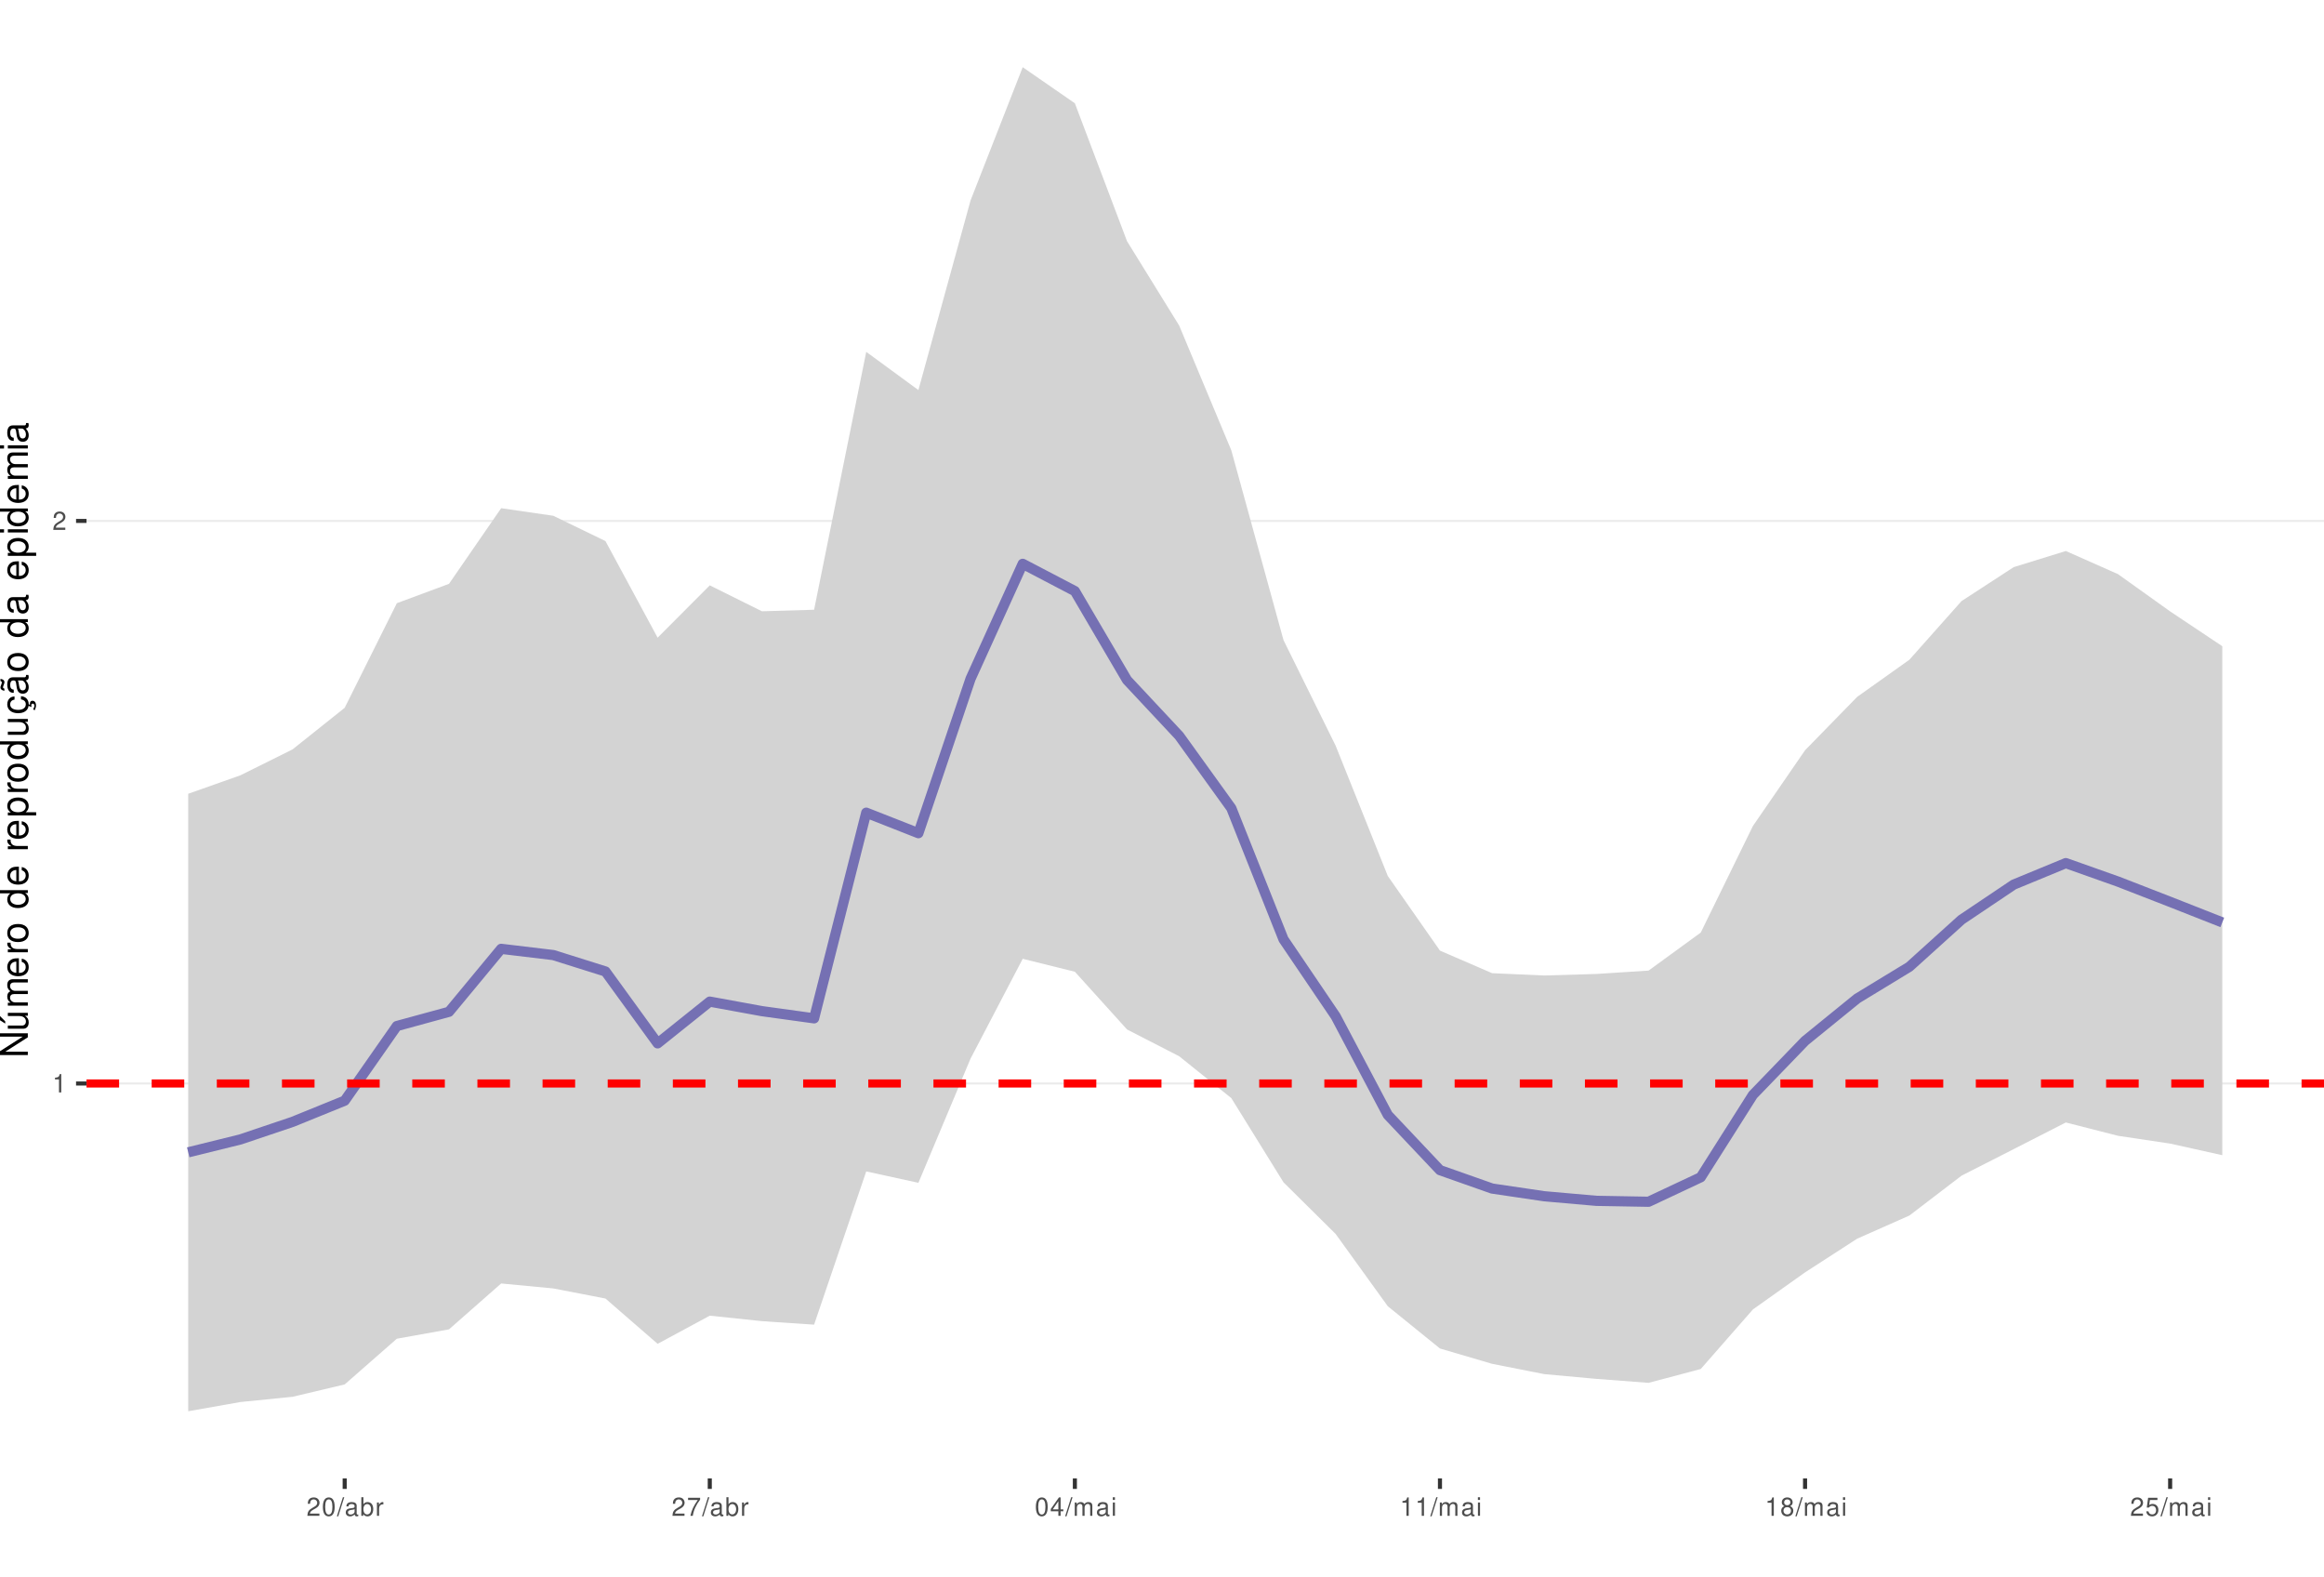
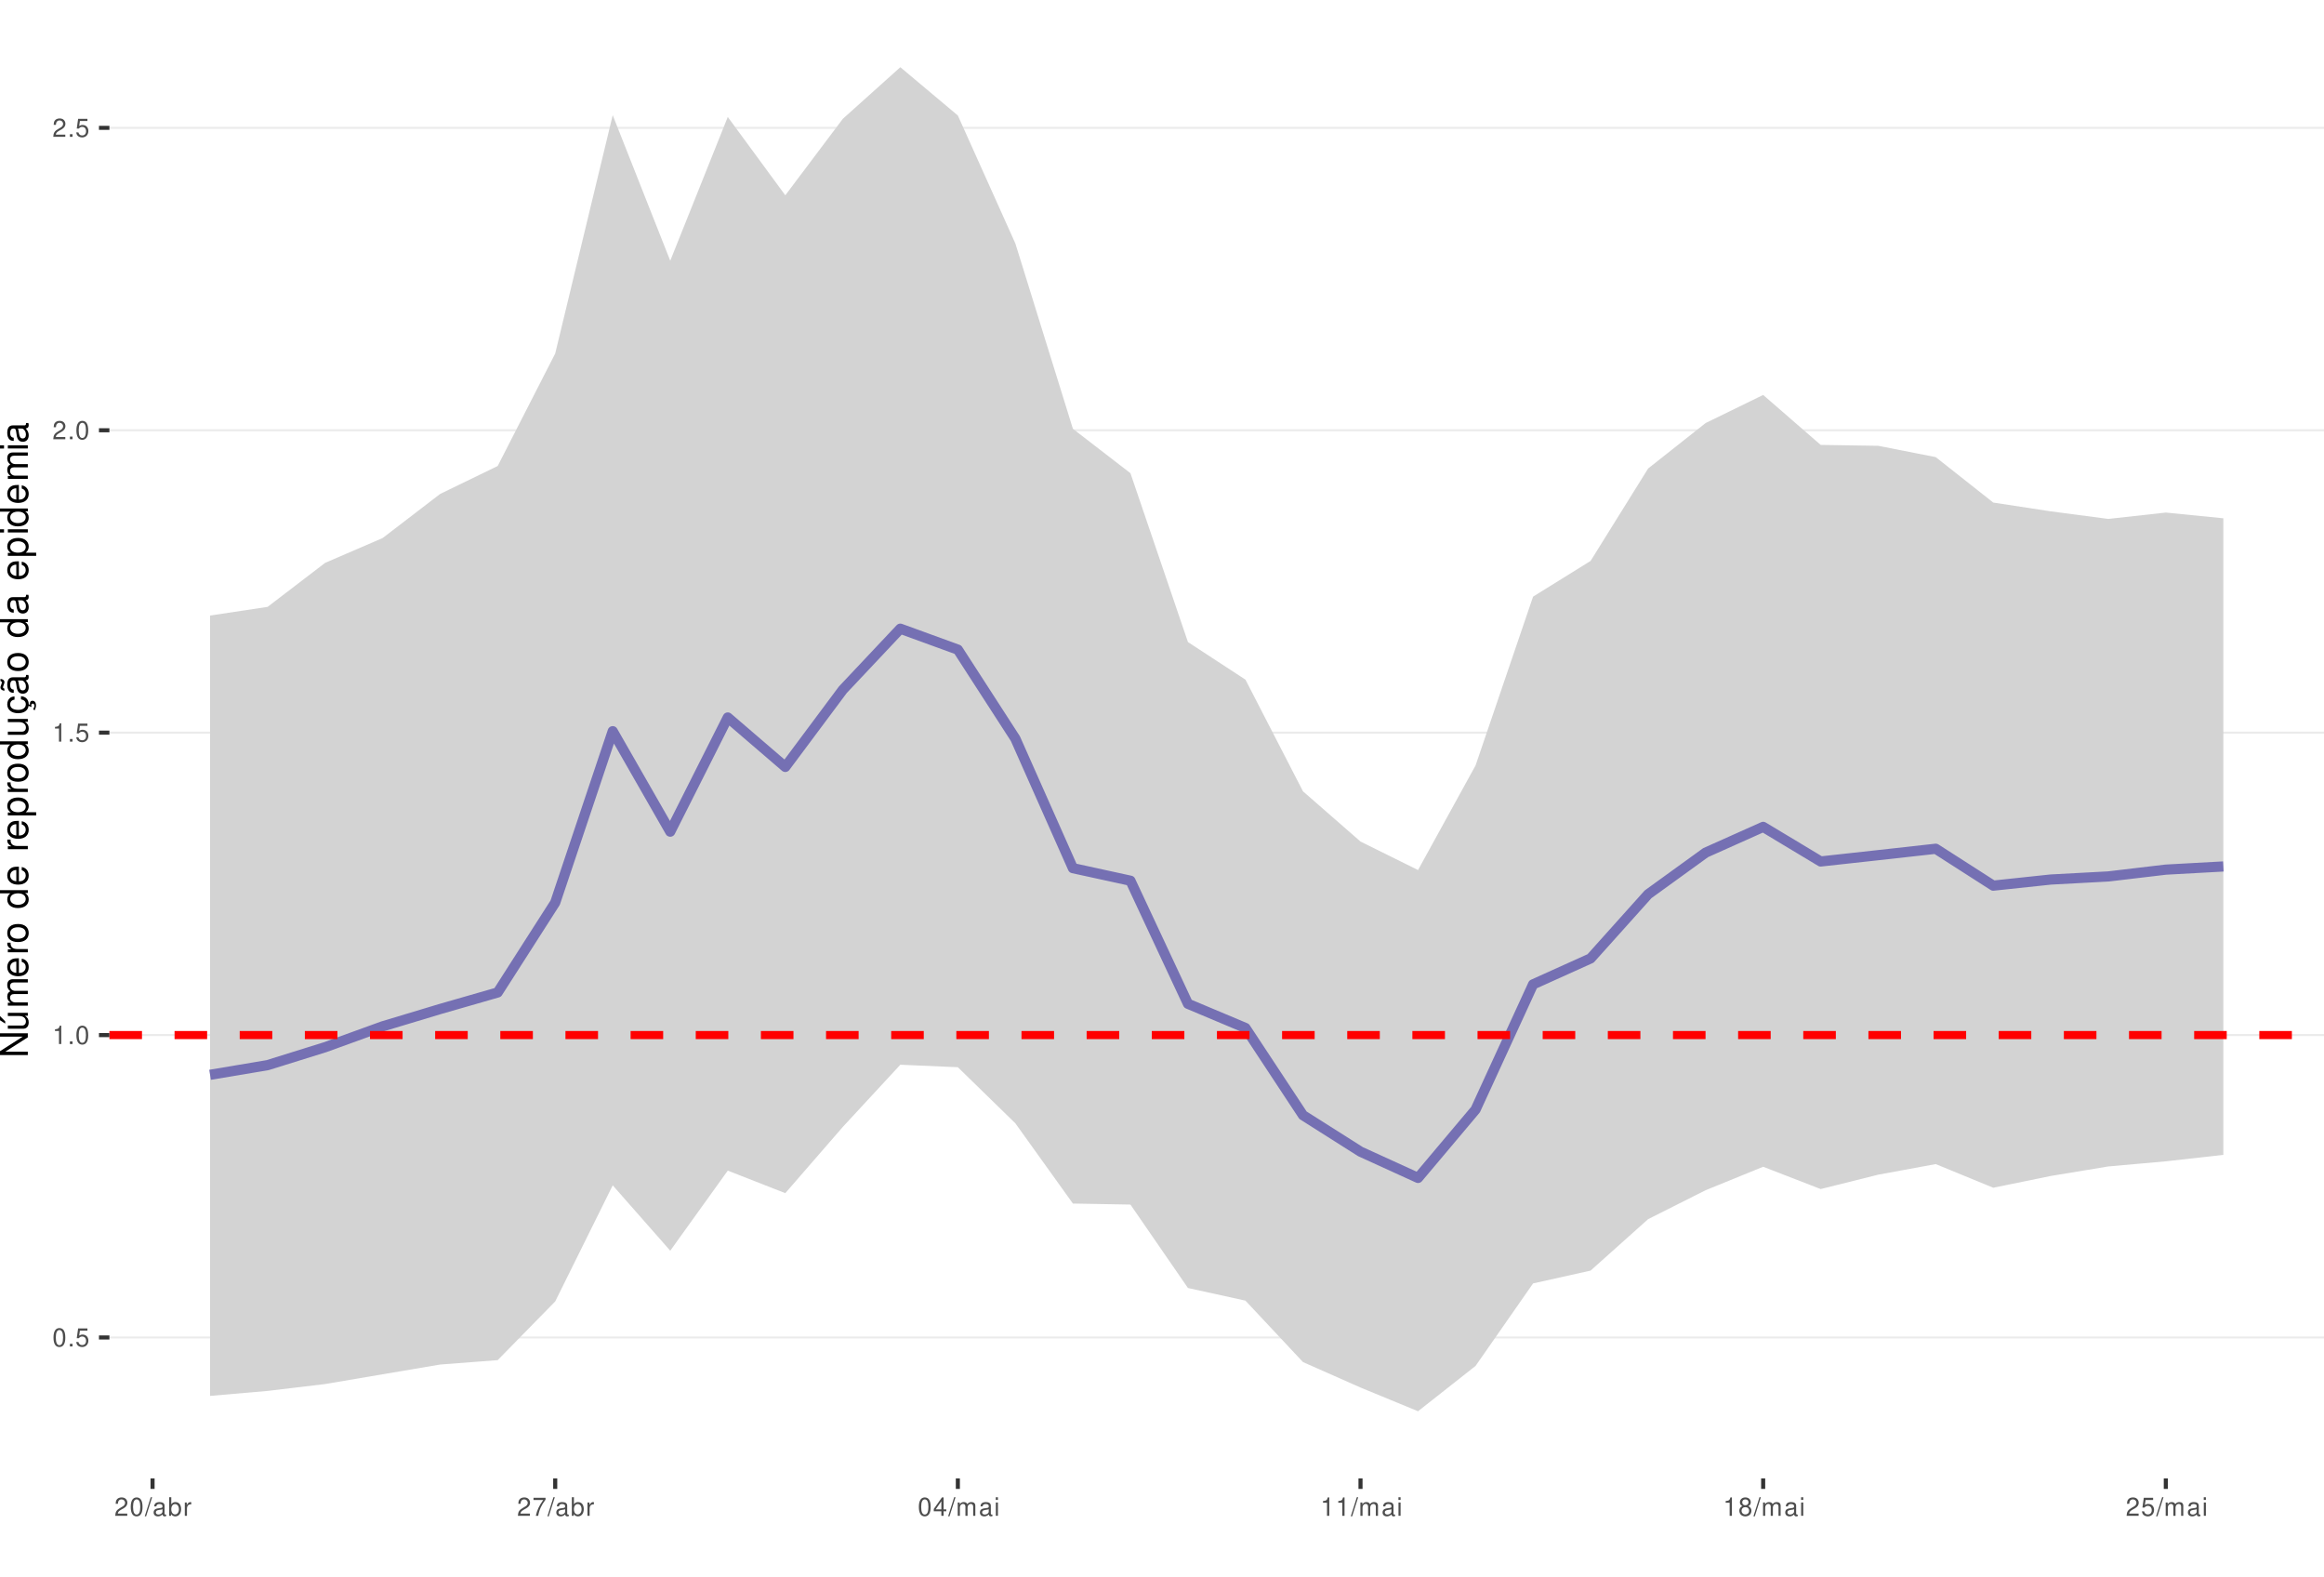
<svg xmlns="http://www.w3.org/2000/svg" xmlns:xlink="http://www.w3.org/1999/xlink" width="609pt" height="413pt" viewBox="0 0 609 413" version="1.1">
  <defs>
    <g>
      <symbol overflow="visible" id="glyph0-0">
        <path style="stroke:none;" d="" />
      </symbol>
      <symbol overflow="visible" id="glyph0-1">
+         <path style="stroke:none;" d="M 1.828 -4.812 C 1.391 -4.812 0.984 -4.609 0.75 -4.281 C 0.438 -3.859 0.281 -3.219 0.281 -2.328 C 0.281 -0.703 0.812 0.156 1.828 0.156 C 2.828 0.156 3.375 -0.703 3.375 -2.297 C 3.375 -3.219 3.234 -3.844 2.922 -4.281 C 2.672 -4.625 2.281 -4.812 1.828 -4.812 Z M 1.828 -4.297 C 2.469 -4.297 2.781 -3.641 2.781 -2.344 C 2.781 -0.969 2.469 -0.328 1.812 -0.328 C 1.203 -0.328 0.891 -1 0.891 -2.328 C 0.891 -3.641 1.203 -4.297 1.828 -4.297 Z M 1.828 -4.297 " />
+       </symbol>
+       <symbol overflow="visible" id="glyph0-2">
+         <path style="stroke:none;" d="M 1.266 -0.688 L 0.578 -0.688 L 0.578 0 L 1.266 0 Z M 1.266 -0.688 " />
+       </symbol>
+       <symbol overflow="visible" id="glyph0-3">
+         <path style="stroke:none;" d="M 3.172 -4.719 L 0.734 -4.719 L 0.375 -2.156 L 0.922 -2.156 C 1.188 -2.469 1.422 -2.594 1.797 -2.594 C 2.422 -2.594 2.812 -2.156 2.812 -1.453 C 2.812 -0.781 2.422 -0.359 1.781 -0.359 C 1.266 -0.359 0.953 -0.625 0.812 -1.156 L 0.234 -1.156 C 0.312 -0.766 0.375 -0.578 0.516 -0.406 C 0.781 -0.047 1.266 0.156 1.797 0.156 C 2.75 0.156 3.422 -0.547 3.422 -1.531 C 3.422 -2.469 2.797 -3.109 1.891 -3.109 C 1.562 -3.109 1.297 -3.016 1.016 -2.828 L 1.203 -4.141 L 3.172 -4.141 Z M 3.172 -4.719 " />
+       </symbol>
+       <symbol overflow="visible" id="glyph0-4">
        <path style="stroke:none;" d="M 1.719 -3.422 L 1.719 0 L 2.312 0 L 2.312 -4.812 L 1.922 -4.812 C 1.719 -4.078 1.578 -3.969 0.672 -3.859 L 0.672 -3.422 Z M 1.719 -3.422 " />
      </symbol>
-       <symbol overflow="visible" id="glyph0-2">
+       <symbol overflow="visible" id="glyph0-5">
        <path style="stroke:none;" d="M 3.375 -0.578 L 0.891 -0.578 C 0.938 -0.984 1.156 -1.234 1.734 -1.578 L 2.406 -1.953 C 3.062 -2.328 3.406 -2.812 3.406 -3.406 C 3.406 -3.812 3.234 -4.188 2.969 -4.438 C 2.688 -4.688 2.344 -4.812 1.891 -4.812 C 1.297 -4.812 0.844 -4.594 0.578 -4.188 C 0.422 -3.938 0.344 -3.641 0.328 -3.141 L 0.922 -3.141 C 0.938 -3.469 0.984 -3.672 1.062 -3.828 C 1.219 -4.125 1.516 -4.297 1.875 -4.297 C 2.406 -4.297 2.797 -3.906 2.797 -3.391 C 2.797 -3.016 2.578 -2.672 2.156 -2.438 L 1.547 -2.078 C 0.562 -1.516 0.281 -1.062 0.219 0 L 3.375 0 Z M 3.375 -0.578 " />
      </symbol>
-       <symbol overflow="visible" id="glyph0-3">
-         <path style="stroke:none;" d="M 1.828 -4.812 C 1.391 -4.812 0.984 -4.609 0.75 -4.281 C 0.438 -3.859 0.281 -3.219 0.281 -2.328 C 0.281 -0.703 0.812 0.156 1.828 0.156 C 2.828 0.156 3.375 -0.703 3.375 -2.297 C 3.375 -3.219 3.234 -3.844 2.922 -4.281 C 2.672 -4.625 2.281 -4.812 1.828 -4.812 Z M 1.828 -4.297 C 2.469 -4.297 2.781 -3.641 2.781 -2.344 C 2.781 -0.969 2.469 -0.328 1.812 -0.328 C 1.203 -0.328 0.891 -1 0.891 -2.328 C 0.891 -3.641 1.203 -4.297 1.828 -4.297 Z M 1.828 -4.297 " />
-       </symbol>
-       <symbol overflow="visible" id="glyph0-4">
+       <symbol overflow="visible" id="glyph0-6">
        <path style="stroke:none;" d="M 1.531 -4.859 L -0.047 0.141 L 0.312 0.141 L 1.891 -4.859 Z M 1.531 -4.859 " />
      </symbol>
-       <symbol overflow="visible" id="glyph0-5">
+       <symbol overflow="visible" id="glyph0-7">
        <path style="stroke:none;" d="M 3.562 -0.328 C 3.5 -0.312 3.469 -0.312 3.438 -0.312 C 3.25 -0.312 3.141 -0.406 3.141 -0.578 L 3.141 -2.641 C 3.141 -3.25 2.688 -3.594 1.828 -3.594 C 1.312 -3.594 0.906 -3.438 0.672 -3.188 C 0.516 -3 0.453 -2.797 0.438 -2.453 L 0.984 -2.453 C 1.031 -2.875 1.297 -3.078 1.812 -3.078 C 2.312 -3.078 2.594 -2.891 2.594 -2.562 L 2.594 -2.406 C 2.578 -2.172 2.469 -2.078 2.016 -2.031 C 1.219 -1.922 1.109 -1.891 0.891 -1.812 C 0.484 -1.641 0.281 -1.328 0.281 -0.875 C 0.281 -0.25 0.719 0.156 1.422 0.156 C 1.859 0.156 2.219 0 2.609 -0.359 C 2.656 0 2.828 0.156 3.188 0.156 C 3.297 0.156 3.375 0.141 3.562 0.094 Z M 2.594 -1.094 C 2.594 -0.906 2.531 -0.797 2.375 -0.641 C 2.141 -0.438 1.875 -0.328 1.547 -0.328 C 1.109 -0.328 0.859 -0.547 0.859 -0.891 C 0.859 -1.266 1.094 -1.438 1.703 -1.531 C 2.297 -1.609 2.406 -1.641 2.594 -1.719 Z M 2.594 -1.094 " />
      </symbol>
-       <symbol overflow="visible" id="glyph0-6">
+       <symbol overflow="visible" id="glyph0-8">
        <path style="stroke:none;" d="M 0.359 -4.859 L 0.359 0 L 0.859 0 L 0.859 -0.453 C 1.125 -0.047 1.484 0.156 1.969 0.156 C 2.875 0.156 3.484 -0.594 3.484 -1.75 C 3.484 -2.891 2.922 -3.594 1.984 -3.594 C 1.516 -3.594 1.172 -3.406 0.906 -3.016 L 0.906 -4.859 Z M 1.891 -3.062 C 2.5 -3.062 2.906 -2.531 2.906 -1.703 C 2.906 -0.906 2.484 -0.359 1.891 -0.359 C 1.297 -0.359 0.906 -0.906 0.906 -1.719 C 0.906 -2.531 1.297 -3.062 1.891 -3.062 Z M 1.891 -3.062 " />
      </symbol>
-       <symbol overflow="visible" id="glyph0-7">
+       <symbol overflow="visible" id="glyph0-9">
        <path style="stroke:none;" d="M 0.453 -3.484 L 0.453 0 L 1.016 0 L 1.016 -1.812 C 1.031 -2.656 1.375 -3.016 2.141 -3 L 2.141 -3.562 C 2.047 -3.578 1.984 -3.594 1.922 -3.594 C 1.562 -3.594 1.297 -3.375 0.969 -2.859 L 0.969 -3.484 Z M 0.453 -3.484 " />
      </symbol>
-       <symbol overflow="visible" id="glyph0-8">
+       <symbol overflow="visible" id="glyph0-10">
        <path style="stroke:none;" d="M 3.469 -4.719 L 0.312 -4.719 L 0.312 -4.141 L 2.859 -4.141 C 1.734 -2.531 1.266 -1.547 0.922 0 L 1.547 0 C 1.797 -1.516 2.391 -2.812 3.469 -4.234 Z M 3.469 -4.719 " />
      </symbol>
-       <symbol overflow="visible" id="glyph0-9">
+       <symbol overflow="visible" id="glyph0-11">
        <path style="stroke:none;" d="M 2.172 -1.172 L 2.172 0 L 2.766 0 L 2.766 -1.172 L 3.469 -1.172 L 3.469 -1.688 L 2.766 -1.688 L 2.766 -4.812 L 2.328 -4.812 L 0.188 -1.781 L 0.188 -1.172 Z M 2.172 -1.688 L 0.703 -1.688 L 2.172 -3.812 Z M 2.172 -1.688 " />
      </symbol>
-       <symbol overflow="visible" id="glyph0-10">
+       <symbol overflow="visible" id="glyph0-12">
        <path style="stroke:none;" d="M 0.469 -3.484 L 0.469 0 L 1.031 0 L 1.031 -2.188 C 1.031 -2.703 1.391 -3.109 1.844 -3.109 C 2.25 -3.109 2.484 -2.844 2.484 -2.406 L 2.484 0 L 3.047 0 L 3.047 -2.188 C 3.047 -2.703 3.422 -3.109 3.875 -3.109 C 4.266 -3.109 4.516 -2.844 4.516 -2.406 L 4.516 0 L 5.078 0 L 5.078 -2.609 C 5.078 -3.234 4.719 -3.594 4.062 -3.594 C 3.594 -3.594 3.312 -3.453 2.984 -3.062 C 2.781 -3.422 2.5 -3.594 2.047 -3.594 C 1.578 -3.594 1.266 -3.422 0.984 -3 L 0.984 -3.484 Z M 0.469 -3.484 " />
      </symbol>
-       <symbol overflow="visible" id="glyph0-11">
+       <symbol overflow="visible" id="glyph0-13">
        <path style="stroke:none;" d="M 1 -3.484 L 0.453 -3.484 L 0.453 0 L 1 0 Z M 1 -4.859 L 0.438 -4.859 L 0.438 -4.156 L 1 -4.156 Z M 1 -4.859 " />
      </symbol>
-       <symbol overflow="visible" id="glyph0-12">
+       <symbol overflow="visible" id="glyph0-14">
        <path style="stroke:none;" d="M 2.609 -2.531 C 3.094 -2.828 3.25 -3.078 3.25 -3.531 C 3.25 -4.281 2.672 -4.812 1.828 -4.812 C 1 -4.812 0.406 -4.281 0.406 -3.531 C 0.406 -3.078 0.562 -2.844 1.047 -2.531 C 0.516 -2.266 0.25 -1.875 0.25 -1.344 C 0.25 -0.453 0.891 0.156 1.828 0.156 C 2.766 0.156 3.422 -0.453 3.422 -1.344 C 3.422 -1.875 3.141 -2.266 2.609 -2.531 Z M 1.828 -4.297 C 2.328 -4.297 2.656 -4 2.656 -3.516 C 2.656 -3.062 2.328 -2.766 1.828 -2.766 C 1.328 -2.766 1.016 -3.062 1.016 -3.531 C 1.016 -4 1.328 -4.297 1.828 -4.297 Z M 1.828 -2.266 C 2.422 -2.266 2.812 -1.891 2.812 -1.328 C 2.812 -0.75 2.422 -0.359 1.812 -0.359 C 1.25 -0.359 0.844 -0.766 0.844 -1.312 C 0.844 -1.891 1.234 -2.266 1.828 -2.266 Z M 1.828 -2.266 " />
-       </symbol>
-       <symbol overflow="visible" id="glyph0-13">
-         <path style="stroke:none;" d="M 3.172 -4.719 L 0.734 -4.719 L 0.375 -2.156 L 0.922 -2.156 C 1.188 -2.469 1.422 -2.594 1.797 -2.594 C 2.422 -2.594 2.812 -2.156 2.812 -1.453 C 2.812 -0.781 2.422 -0.359 1.781 -0.359 C 1.266 -0.359 0.953 -0.625 0.812 -1.156 L 0.234 -1.156 C 0.312 -0.766 0.375 -0.578 0.516 -0.406 C 0.781 -0.047 1.266 0.156 1.797 0.156 C 2.75 0.156 3.422 -0.547 3.422 -1.531 C 3.422 -2.469 2.797 -3.109 1.891 -3.109 C 1.562 -3.109 1.297 -3.016 1.016 -2.828 L 1.203 -4.141 L 3.172 -4.141 Z M 3.172 -4.719 " />
      </symbol>
      <symbol overflow="visible" id="glyph1-0">
        <path style="stroke:none;" d="" />
      </symbol>
      <symbol overflow="visible" id="glyph1-1">
        <path style="stroke:none;" d="M -7.297 -6.453 L -7.297 -5.578 L -1.328 -5.578 L -7.297 -1.766 L -7.297 -0.766 L 0 -0.766 L 0 -1.641 L -5.906 -1.641 L 0 -5.406 L 0 -6.453 Z M -7.297 -6.453 " />
      </symbol>
      <symbol overflow="visible" id="glyph1-2">
        <path style="stroke:none;" d="M 0 -4.812 L -5.234 -4.812 L -5.234 -3.984 L -2.266 -3.984 C -1.203 -3.984 -0.5 -3.438 -0.5 -2.562 C -0.5 -1.906 -0.906 -1.484 -1.531 -1.484 L -5.234 -1.484 L -5.234 -0.656 L -1.203 -0.656 C -0.328 -0.656 0.234 -1.297 0.234 -2.312 C 0.234 -3.094 -0.047 -3.578 -0.734 -4.062 L 0 -4.062 Z M -7.406 -2.953 L -5.922 -2 L -5.922 -2.594 L -7.406 -4.094 Z M -7.406 -2.953 " />
      </symbol>
      <symbol overflow="visible" id="glyph1-3">
        <path style="stroke:none;" d="M -5.234 -0.703 L 0 -0.703 L 0 -1.547 L -3.297 -1.547 C -4.047 -1.547 -4.656 -2.094 -4.656 -2.766 C -4.656 -3.391 -4.281 -3.734 -3.609 -3.734 L 0 -3.734 L 0 -4.578 L -3.297 -4.578 C -4.047 -4.578 -4.656 -5.125 -4.656 -5.812 C -4.656 -6.422 -4.266 -6.781 -3.609 -6.781 L 0 -6.781 L 0 -7.625 L -3.938 -7.625 C -4.875 -7.625 -5.391 -7.078 -5.391 -6.094 C -5.391 -5.406 -5.188 -4.984 -4.594 -4.484 C -5.156 -4.188 -5.391 -3.766 -5.391 -3.078 C -5.391 -2.375 -5.125 -1.906 -4.5 -1.469 L -5.234 -1.469 Z M -5.234 -0.703 " />
      </symbol>
      <symbol overflow="visible" id="glyph1-4">
        <path style="stroke:none;" d="M -2.344 -5.125 C -3.141 -5.125 -3.625 -5.062 -4.016 -4.922 C -4.875 -4.578 -5.391 -3.781 -5.391 -2.797 C -5.391 -1.344 -4.281 -0.406 -2.547 -0.406 C -0.812 -0.406 0.234 -1.297 0.234 -2.781 C 0.234 -3.984 -0.453 -4.812 -1.594 -5.016 L -1.594 -4.188 C -0.906 -3.953 -0.547 -3.484 -0.547 -2.812 C -0.547 -2.281 -0.781 -1.828 -1.219 -1.547 C -1.516 -1.344 -1.812 -1.281 -2.344 -1.266 Z M -3.016 -1.297 C -3.984 -1.359 -4.625 -1.953 -4.625 -2.797 C -4.625 -3.641 -3.953 -4.234 -3.016 -4.234 Z M -3.016 -1.297 " />
      </symbol>
      <symbol overflow="visible" id="glyph1-5">
        <path style="stroke:none;" d="M -5.234 -0.688 L 0 -0.688 L 0 -1.531 L -2.719 -1.531 C -3.984 -1.547 -4.547 -2.062 -4.516 -3.203 L -5.359 -3.203 C -5.375 -3.062 -5.391 -2.984 -5.391 -2.891 C -5.391 -2.344 -5.062 -1.938 -4.297 -1.453 L -5.234 -1.453 Z M -5.234 -0.688 " />
      </symbol>
      <symbol overflow="visible" id="glyph1-6">
        <path style="stroke:none;" d="M -5.391 -2.719 C -5.391 -1.234 -4.344 -0.359 -2.578 -0.359 C -0.812 -0.359 0.234 -1.234 0.234 -2.734 C 0.234 -4.203 -0.812 -5.094 -2.547 -5.094 C -4.359 -5.094 -5.391 -4.234 -5.391 -2.719 Z M -4.625 -2.734 C -4.625 -3.672 -3.844 -4.234 -2.547 -4.234 C -1.312 -4.234 -0.547 -3.656 -0.547 -2.734 C -0.547 -1.797 -1.312 -1.234 -2.578 -1.234 C -3.844 -1.234 -4.625 -1.797 -4.625 -2.734 Z M -4.625 -2.734 " />
      </symbol>
      <symbol overflow="visible" id="glyph1-7">
        <path style="stroke:none;" d="" />
      </symbol>
      <symbol overflow="visible" id="glyph1-8">
        <path style="stroke:none;" d="M -7.297 -4.953 L -7.297 -4.125 L -4.578 -4.125 C -5.109 -3.766 -5.391 -3.203 -5.391 -2.516 C -5.391 -1.156 -4.297 -0.266 -2.625 -0.266 C -0.859 -0.266 0.234 -1.125 0.234 -2.547 C 0.234 -3.266 -0.047 -3.766 -0.688 -4.203 L 0 -4.203 L 0 -4.953 Z M -4.609 -2.656 C -4.609 -3.547 -3.812 -4.125 -2.562 -4.125 C -1.344 -4.125 -0.547 -3.547 -0.547 -2.656 C -0.547 -1.734 -1.359 -1.125 -2.578 -1.125 C -3.797 -1.125 -4.609 -1.734 -4.609 -2.656 Z M -4.609 -2.656 " />
      </symbol>
      <symbol overflow="visible" id="glyph1-9">
        <path style="stroke:none;" d="M 2.188 -0.547 L 2.188 -1.375 L -0.547 -1.375 C -0.016 -1.812 0.234 -2.312 0.234 -2.984 C 0.234 -4.344 -0.859 -5.234 -2.531 -5.234 C -4.297 -5.234 -5.391 -4.375 -5.391 -2.984 C -5.391 -2.266 -5.062 -1.703 -4.453 -1.312 L -5.234 -1.312 L -5.234 -0.547 Z M -4.609 -2.844 C -4.609 -3.766 -3.797 -4.359 -2.547 -4.359 C -1.359 -4.359 -0.547 -3.75 -0.547 -2.844 C -0.547 -1.953 -1.344 -1.375 -2.578 -1.375 C -3.812 -1.375 -4.609 -1.953 -4.609 -2.844 Z M -4.609 -2.844 " />
      </symbol>
      <symbol overflow="visible" id="glyph1-10">
        <path style="stroke:none;" d="M 0 -4.812 L -5.234 -4.812 L -5.234 -3.984 L -2.266 -3.984 C -1.203 -3.984 -0.5 -3.438 -0.5 -2.562 C -0.5 -1.906 -0.906 -1.484 -1.531 -1.484 L -5.234 -1.484 L -5.234 -0.656 L -1.203 -0.656 C -0.328 -0.656 0.234 -1.297 0.234 -2.312 C 0.234 -3.094 -0.047 -3.578 -0.734 -4.062 L 0 -4.062 Z M 0 -4.812 " />
      </symbol>
      <symbol overflow="visible" id="glyph1-11">
        <path style="stroke:none;" d="M 0.234 -2.641 C 0.234 -3.875 -0.547 -4.703 -1.797 -4.766 L -1.797 -3.938 C -0.953 -3.797 -0.531 -3.359 -0.531 -2.656 C -0.531 -1.734 -1.281 -1.188 -2.516 -1.188 C -3.844 -1.188 -4.625 -1.719 -4.625 -2.625 C -4.625 -3.328 -4.203 -3.766 -3.484 -3.875 L -3.484 -4.703 C -3.984 -4.672 -4.312 -4.562 -4.609 -4.359 C -5.094 -4 -5.391 -3.375 -5.391 -2.641 C -5.391 -1.219 -4.266 -0.312 -2.531 -0.312 C -1.469 -0.312 -0.625 -0.672 -0.156 -1.312 C 0.047 -1.594 0.125 -1.812 0.203 -2.25 L 0.922 -1.938 L 0.984 -2.062 C 0.938 -2.188 0.906 -2.25 0.906 -2.375 C 0.906 -2.656 1.047 -2.828 1.281 -2.828 C 1.547 -2.828 1.734 -2.594 1.734 -2.297 C 1.734 -2.031 1.672 -1.844 1.438 -1.406 L 1.406 -1.312 L 1.812 -1.094 C 2.078 -1.75 2.141 -1.953 2.141 -2.344 C 2.141 -3.109 1.781 -3.578 1.203 -3.578 C 0.781 -3.578 0.547 -3.297 0.547 -2.797 C 0.547 -2.703 0.547 -2.641 0.562 -2.516 Z M 0.234 -2.641 " />
      </symbol>
      <symbol overflow="visible" id="glyph1-12">
        <path style="stroke:none;" d="M -0.484 -5.344 C -0.469 -5.266 -0.469 -5.219 -0.469 -5.172 C -0.469 -4.875 -0.625 -4.719 -0.875 -4.719 L -3.953 -4.719 C -4.891 -4.719 -5.391 -4.047 -5.391 -2.75 C -5.391 -1.984 -5.172 -1.375 -4.781 -1.016 C -4.516 -0.766 -4.203 -0.672 -3.688 -0.656 L -3.688 -1.484 C -4.328 -1.562 -4.625 -1.938 -4.625 -2.719 C -4.625 -3.484 -4.344 -3.891 -3.844 -3.891 L -3.625 -3.891 C -3.266 -3.875 -3.125 -3.703 -3.047 -3.016 C -2.891 -1.844 -2.844 -1.656 -2.719 -1.344 C -2.453 -0.734 -2 -0.422 -1.312 -0.422 C -0.375 -0.422 0.234 -1.078 0.234 -2.141 C 0.234 -2.797 0 -3.328 -0.547 -3.922 C 0 -3.984 0.234 -4.234 0.234 -4.781 C 0.234 -4.953 0.203 -5.062 0.141 -5.344 Z M -1.656 -3.891 C -1.375 -3.891 -1.203 -3.812 -0.969 -3.562 C -0.656 -3.219 -0.5 -2.812 -0.5 -2.312 C -0.5 -1.672 -0.812 -1.297 -1.344 -1.297 C -1.891 -1.297 -2.172 -1.656 -2.297 -2.547 C -2.422 -3.438 -2.453 -3.609 -2.594 -3.891 Z M -7.172 -3.75 C -6.922 -3.672 -6.812 -3.547 -6.812 -3.375 C -6.812 -3.25 -6.875 -2.984 -6.984 -2.734 C -7.156 -2.312 -7.172 -2.25 -7.172 -2.047 C -7.172 -1.594 -6.797 -1.297 -6.141 -1.188 L -6.141 -1.766 C -6.375 -1.812 -6.5 -1.938 -6.5 -2.094 C -6.5 -2.203 -6.469 -2.344 -6.375 -2.578 C -6.156 -3.156 -6.125 -3.234 -6.125 -3.438 C -6.125 -3.922 -6.484 -4.219 -7.172 -4.312 Z M -7.172 -3.75 " />
      </symbol>
      <symbol overflow="visible" id="glyph1-13">
        <path style="stroke:none;" d="M -0.484 -5.344 C -0.469 -5.266 -0.469 -5.219 -0.469 -5.172 C -0.469 -4.875 -0.625 -4.719 -0.875 -4.719 L -3.953 -4.719 C -4.891 -4.719 -5.391 -4.047 -5.391 -2.75 C -5.391 -1.984 -5.172 -1.375 -4.781 -1.016 C -4.516 -0.766 -4.203 -0.672 -3.688 -0.656 L -3.688 -1.484 C -4.328 -1.562 -4.625 -1.938 -4.625 -2.719 C -4.625 -3.484 -4.344 -3.891 -3.844 -3.891 L -3.625 -3.891 C -3.266 -3.875 -3.125 -3.703 -3.047 -3.016 C -2.891 -1.844 -2.844 -1.656 -2.719 -1.344 C -2.453 -0.734 -2 -0.422 -1.312 -0.422 C -0.375 -0.422 0.234 -1.078 0.234 -2.141 C 0.234 -2.797 0 -3.328 -0.547 -3.922 C 0 -3.984 0.234 -4.234 0.234 -4.781 C 0.234 -4.953 0.203 -5.062 0.141 -5.344 Z M -1.656 -3.891 C -1.375 -3.891 -1.203 -3.812 -0.969 -3.562 C -0.656 -3.219 -0.5 -2.812 -0.5 -2.312 C -0.5 -1.672 -0.812 -1.297 -1.344 -1.297 C -1.891 -1.297 -2.172 -1.656 -2.297 -2.547 C -2.422 -3.438 -2.453 -3.609 -2.594 -3.891 Z M -1.656 -3.891 " />
      </symbol>
      <symbol overflow="visible" id="glyph1-14">
        <path style="stroke:none;" d="M -5.234 -1.5 L -5.234 -0.672 L 0 -0.672 L 0 -1.5 Z M -7.297 -1.5 L -7.297 -0.656 L -6.234 -0.656 L -6.234 -1.5 Z M -7.297 -1.5 " />
      </symbol>
    </g>
    <clipPath id="clip1">
-       <path d="M 22.672 0 L 609 0 L 609 387.328 L 22.672 387.328 Z M 22.672 0 " />
+       <path d="M 28.672 0 L 609 0 L 609 387.328 L 28.672 387.328 Z M 28.672 0 " />
    </clipPath>
    <clipPath id="clip2">
-       <path d="M 22.672 283 L 609 283 L 609 285 L 22.672 285 Z M 22.672 283 " />
+       <path d="M 28.672 350 L 609 350 L 609 351 L 28.672 351 Z M 28.672 350 " />
    </clipPath>
    <clipPath id="clip3">
-       <path d="M 22.672 136 L 609 136 L 609 137 L 22.672 137 Z M 22.672 136 " />
+       <path d="M 28.672 270 L 609 270 L 609 272 L 28.672 272 Z M 28.672 270 " />
    </clipPath>
    <clipPath id="clip4">
-       <path d="M 22.672 282 L 609 282 L 609 285 L 22.672 285 Z M 22.672 282 " />
+       <path d="M 28.672 191 L 609 191 L 609 193 L 28.672 193 Z M 28.672 191 " />
+     </clipPath>
+     <clipPath id="clip5">
+       <path d="M 28.672 112 L 609 112 L 609 113 L 28.672 113 Z M 28.672 112 " />
+     </clipPath>
+     <clipPath id="clip6">
+       <path d="M 28.672 33 L 609 33 L 609 34 L 28.672 34 Z M 28.672 33 " />
+     </clipPath>
+     <clipPath id="clip7">
+       <path d="M 28.672 270 L 609 270 L 609 273 L 28.672 273 Z M 28.672 270 " />
    </clipPath>
  </defs>
  <g id="surface11">
    <rect x="0" y="0" width="609" height="413" style="fill:rgb(100%,100%,100%);fill-opacity:1;stroke:none;" />
    <rect x="0" y="0" width="609" height="413" style="fill:rgb(100%,100%,100%);fill-opacity:1;stroke:none;" />
    <path style="fill:none;stroke-width:1.067;stroke-linecap:round;stroke-linejoin:round;stroke:rgb(100%,100%,100%);stroke-opacity:1;stroke-miterlimit:10;" d="M 0 413 L 609 413 L 609 0 L 0 0 Z M 0 413 " />
    <g clip-path="url(#clip1)" clip-rule="nonzero">
-       <path style=" stroke:none;fill-rule:nonzero;fill:rgb(100%,100%,100%);fill-opacity:1;" d="M 22.672 387.328 L 609 387.328 L 609 0 L 22.672 0 Z M 22.672 387.328 " />
+       <path style=" stroke:none;fill-rule:nonzero;fill:rgb(100%,100%,100%);fill-opacity:1;" d="M 28.672 387.328 L 609 387.328 L 609 0 L 28.672 0 Z M 28.672 387.328 " />
    </g>
    <g clip-path="url(#clip2)" clip-rule="nonzero">
-       <path style="fill:none;stroke-width:0.533;stroke-linecap:butt;stroke-linejoin:round;stroke:rgb(92.157%,92.157%,92.157%);stroke-opacity:1;stroke-miterlimit:10;" d="M 22.672 283.855 L 609 283.855 " />
+       <path style="fill:none;stroke-width:0.533;stroke-linecap:butt;stroke-linejoin:round;stroke:rgb(92.157%,92.157%,92.157%);stroke-opacity:1;stroke-miterlimit:10;" d="M 28.672 350.395 L 609 350.395 " />
    </g>
    <g clip-path="url(#clip3)" clip-rule="nonzero">
-       <path style="fill:none;stroke-width:0.533;stroke-linecap:butt;stroke-linejoin:round;stroke:rgb(92.157%,92.157%,92.157%);stroke-opacity:1;stroke-miterlimit:10;" d="M 22.672 136.473 L 609 136.473 " />
-     </g>
-     <path style=" stroke:none;fill-rule:nonzero;fill:rgb(82.745%,82.745%,82.745%);fill-opacity:1;" d="M 49.324 207.953 L 62.988 203.121 L 76.656 196.332 L 90.324 185.434 L 103.992 158.031 L 117.66 152.953 L 131.328 133.137 L 144.992 135.125 L 158.66 141.754 L 172.328 167.062 L 185.996 153.352 L 199.664 160.141 L 213.332 159.742 L 226.996 92.184 L 240.664 102.188 L 254.332 52.512 L 268 17.605 L 281.668 27.059 L 295.336 63.191 L 309 85.285 L 322.668 117.996 L 336.336 167.688 L 350.004 195.359 L 363.672 229.5 L 377.34 249.047 L 391.008 254.957 L 404.672 255.562 L 418.34 255.16 L 432.008 254.277 L 445.676 244.32 L 459.344 216.402 L 473.012 196.555 L 486.676 182.559 L 500.344 172.844 L 514.012 157.477 L 527.68 148.582 L 541.348 144.352 L 555.016 150.414 L 568.68 160.176 L 582.348 169.301 L 582.348 302.641 L 568.68 299.602 L 555.016 297.559 L 541.348 294.066 L 527.68 301.051 L 514.012 308.008 L 500.344 318.453 L 486.676 324.508 L 473.012 333.34 L 459.344 343.051 L 445.676 358.652 L 432.008 362.281 L 418.34 361.242 L 404.672 359.996 L 391.008 357.297 L 377.34 353.281 L 363.672 342.215 L 350.004 323.277 L 336.336 309.742 L 322.668 287.691 L 309 276.715 L 295.336 269.703 L 281.668 254.578 L 268 251.188 L 254.332 277.332 L 240.664 309.875 L 226.996 306.887 L 213.332 347.035 L 199.664 346.117 L 185.996 344.684 L 172.328 352.059 L 158.66 340.191 L 144.992 337.547 L 131.328 336.246 L 117.66 348.266 L 103.992 350.719 L 90.324 362.695 L 76.656 365.934 L 62.988 367.305 L 49.324 369.723 Z M 49.324 207.953 " />
-     <path style="fill:none;stroke-width:2.667;stroke-linecap:butt;stroke-linejoin:round;stroke:rgb(45.882%,43.922%,70.196%);stroke-opacity:1;stroke-miterlimit:10;" d="M 49.324 301.887 L 62.988 298.516 L 76.656 293.91 L 90.324 288.359 L 103.992 268.805 L 117.66 265.074 L 131.328 248.578 L 144.992 250.211 L 158.66 254.512 L 172.328 273.348 L 185.996 262.402 L 199.664 264.902 L 213.332 266.789 L 226.996 212.906 L 240.664 218.281 L 254.332 177.828 L 268 147.707 L 281.668 154.859 L 295.336 178.16 L 309 192.766 L 322.668 211.738 L 336.336 246.082 L 350.004 266.246 L 363.672 292.09 L 377.34 306.559 L 391.008 311.379 L 404.672 313.395 L 418.34 314.598 L 432.008 314.84 L 445.676 308.422 L 459.344 286.855 L 473.012 272.695 L 486.676 261.59 L 500.344 253.277 L 514.012 240.934 L 527.68 231.754 L 541.348 226.117 L 555.016 230.961 L 568.68 236.273 L 582.348 241.656 " />
+       <path style="fill:none;stroke-width:0.533;stroke-linecap:butt;stroke-linejoin:round;stroke:rgb(92.157%,92.157%,92.157%);stroke-opacity:1;stroke-miterlimit:10;" d="M 28.672 271.172 L 609 271.172 " />
+     </g>
    <g clip-path="url(#clip4)" clip-rule="nonzero">
-       <path style="fill:none;stroke-width:2.134;stroke-linecap:butt;stroke-linejoin:round;stroke:rgb(100%,0%,0%);stroke-opacity:1;stroke-dasharray:8.536,8.536;stroke-miterlimit:10;" d="M 22.672 283.855 L 609 283.855 " />
-     </g>
-     <g style="fill:rgb(30.196%,30.196%,30.196%);fill-opacity:1;">
-       <use xlink:href="#glyph0-1" x="13.738" y="286.203" />
-     </g>
-     <g style="fill:rgb(30.196%,30.196%,30.196%);fill-opacity:1;">
-       <use xlink:href="#glyph0-2" x="13.738" y="138.82" />
-     </g>
-     <path style="fill:none;stroke-width:1.067;stroke-linecap:butt;stroke-linejoin:round;stroke:rgb(20%,20%,20%);stroke-opacity:1;stroke-miterlimit:10;" d="M 19.93 283.855 L 22.672 283.855 " />
-     <path style="fill:none;stroke-width:1.067;stroke-linecap:butt;stroke-linejoin:round;stroke:rgb(20%,20%,20%);stroke-opacity:1;stroke-miterlimit:10;" d="M 19.93 136.473 L 22.672 136.473 " />
-     <path style="fill:none;stroke-width:1.067;stroke-linecap:butt;stroke-linejoin:round;stroke:rgb(20%,20%,20%);stroke-opacity:1;stroke-miterlimit:10;" d="M 90.324 390.07 L 90.324 387.328 " />
-     <path style="fill:none;stroke-width:1.067;stroke-linecap:butt;stroke-linejoin:round;stroke:rgb(20%,20%,20%);stroke-opacity:1;stroke-miterlimit:10;" d="M 185.996 390.07 L 185.996 387.328 " />
-     <path style="fill:none;stroke-width:1.067;stroke-linecap:butt;stroke-linejoin:round;stroke:rgb(20%,20%,20%);stroke-opacity:1;stroke-miterlimit:10;" d="M 281.668 390.07 L 281.668 387.328 " />
-     <path style="fill:none;stroke-width:1.067;stroke-linecap:butt;stroke-linejoin:round;stroke:rgb(20%,20%,20%);stroke-opacity:1;stroke-miterlimit:10;" d="M 377.34 390.07 L 377.34 387.328 " />
-     <path style="fill:none;stroke-width:1.067;stroke-linecap:butt;stroke-linejoin:round;stroke:rgb(20%,20%,20%);stroke-opacity:1;stroke-miterlimit:10;" d="M 473.012 390.07 L 473.012 387.328 " />
-     <path style="fill:none;stroke-width:1.067;stroke-linecap:butt;stroke-linejoin:round;stroke:rgb(20%,20%,20%);stroke-opacity:1;stroke-miterlimit:10;" d="M 568.68 390.07 L 568.68 387.328 " />
-     <g style="fill:rgb(30.196%,30.196%,30.196%);fill-opacity:1;">
-       <use xlink:href="#glyph0-2" x="80.324" y="397.109" />
-       <use xlink:href="#glyph0-3" x="84.324" y="397.109" />
-       <use xlink:href="#glyph0-4" x="88.324" y="397.109" />
-       <use xlink:href="#glyph0-5" x="90.324" y="397.109" />
-       <use xlink:href="#glyph0-6" x="94.324" y="397.109" />
-       <use xlink:href="#glyph0-7" x="98.324" y="397.109" />
-     </g>
-     <g style="fill:rgb(30.196%,30.196%,30.196%);fill-opacity:1;">
-       <use xlink:href="#glyph0-2" x="175.996" y="397.109" />
-       <use xlink:href="#glyph0-8" x="179.996" y="397.109" />
-       <use xlink:href="#glyph0-4" x="183.996" y="397.109" />
-       <use xlink:href="#glyph0-5" x="185.996" y="397.109" />
-       <use xlink:href="#glyph0-6" x="189.996" y="397.109" />
-       <use xlink:href="#glyph0-7" x="193.996" y="397.109" />
-     </g>
-     <g style="fill:rgb(30.196%,30.196%,30.196%);fill-opacity:1;">
-       <use xlink:href="#glyph0-3" x="271.168" y="397.109" />
-       <use xlink:href="#glyph0-9" x="275.168" y="397.109" />
-       <use xlink:href="#glyph0-4" x="279.168" y="397.109" />
-       <use xlink:href="#glyph0-10" x="281.168" y="397.109" />
-       <use xlink:href="#glyph0-5" x="287.168" y="397.109" />
-       <use xlink:href="#glyph0-11" x="291.168" y="397.109" />
-     </g>
-     <g style="fill:rgb(30.196%,30.196%,30.196%);fill-opacity:1;">
-       <use xlink:href="#glyph0-1" x="366.84" y="397.109" />
-       <use xlink:href="#glyph0-1" x="370.84" y="397.109" />
-       <use xlink:href="#glyph0-4" x="374.84" y="397.109" />
-       <use xlink:href="#glyph0-10" x="376.84" y="397.109" />
-       <use xlink:href="#glyph0-5" x="382.84" y="397.109" />
-       <use xlink:href="#glyph0-11" x="386.84" y="397.109" />
-     </g>
-     <g style="fill:rgb(30.196%,30.196%,30.196%);fill-opacity:1;">
-       <use xlink:href="#glyph0-1" x="462.512" y="397.109" />
-       <use xlink:href="#glyph0-12" x="466.512" y="397.109" />
-       <use xlink:href="#glyph0-4" x="470.512" y="397.109" />
-       <use xlink:href="#glyph0-10" x="472.512" y="397.109" />
-       <use xlink:href="#glyph0-5" x="478.512" y="397.109" />
-       <use xlink:href="#glyph0-11" x="482.512" y="397.109" />
-     </g>
-     <g style="fill:rgb(30.196%,30.196%,30.196%);fill-opacity:1;">
-       <use xlink:href="#glyph0-2" x="558.18" y="397.109" />
-       <use xlink:href="#glyph0-13" x="562.18" y="397.109" />
-       <use xlink:href="#glyph0-4" x="566.18" y="397.109" />
-       <use xlink:href="#glyph0-10" x="568.18" y="397.109" />
-       <use xlink:href="#glyph0-5" x="574.18" y="397.109" />
-       <use xlink:href="#glyph0-11" x="578.18" y="397.109" />
+       <path style="fill:none;stroke-width:0.533;stroke-linecap:butt;stroke-linejoin:round;stroke:rgb(92.157%,92.157%,92.157%);stroke-opacity:1;stroke-miterlimit:10;" d="M 28.672 191.945 L 609 191.945 " />
+     </g>
+     <g clip-path="url(#clip5)" clip-rule="nonzero">
+       <path style="fill:none;stroke-width:0.533;stroke-linecap:butt;stroke-linejoin:round;stroke:rgb(92.157%,92.157%,92.157%);stroke-opacity:1;stroke-miterlimit:10;" d="M 28.672 112.723 L 609 112.723 " />
+     </g>
+     <g clip-path="url(#clip6)" clip-rule="nonzero">
+       <path style="fill:none;stroke-width:0.533;stroke-linecap:butt;stroke-linejoin:round;stroke:rgb(92.157%,92.157%,92.157%);stroke-opacity:1;stroke-miterlimit:10;" d="M 28.672 33.496 L 609 33.496 " />
+     </g>
+     <path style=" stroke:none;fill-rule:nonzero;fill:rgb(82.745%,82.745%,82.745%);fill-opacity:1;" d="M 55.051 161.258 L 70.125 158.988 L 85.195 147.461 L 100.27 140.957 L 115.344 129.402 L 130.418 122.086 L 145.492 92.613 L 160.562 30.168 L 175.637 68.309 L 190.711 30.637 L 205.785 51.164 L 220.859 31.129 L 235.93 17.605 L 251.004 30.258 L 266.078 63.797 L 281.152 112.34 L 296.227 123.965 L 311.301 168.211 L 326.371 178.055 L 341.445 207.312 L 356.52 220.473 L 371.594 227.934 L 386.668 200.531 L 401.738 156.309 L 416.812 146.953 L 431.887 122.742 L 446.961 110.828 L 462.035 103.469 L 477.105 116.559 L 492.18 116.793 L 507.254 119.758 L 522.328 131.66 L 537.402 133.965 L 552.473 135.949 L 567.547 134.281 L 582.621 135.781 L 582.621 302.551 L 567.547 304.246 L 552.473 305.59 L 537.402 308.082 L 522.328 311.168 L 507.254 304.969 L 492.18 307.746 L 477.105 311.512 L 462.035 305.668 L 446.961 311.812 L 431.887 319.395 L 416.812 332.875 L 401.738 336.234 L 386.668 357.844 L 371.594 369.723 L 356.52 363.508 L 341.445 356.84 L 326.371 340.746 L 311.301 337.434 L 296.227 315.574 L 281.152 315.309 L 266.078 294.293 L 251.004 279.594 L 235.93 278.941 L 220.859 295.23 L 205.785 312.586 L 190.711 306.68 L 175.637 327.664 L 160.562 310.535 L 145.492 340.949 L 130.418 356.332 L 115.344 357.484 L 100.27 360.035 L 85.195 362.594 L 70.125 364.395 L 55.051 365.703 Z M 55.051 161.258 " />
+     <path style="fill:none;stroke-width:2.667;stroke-linecap:butt;stroke-linejoin:round;stroke:rgb(45.882%,43.922%,70.196%);stroke-opacity:1;stroke-miterlimit:10;" d="M 55.051 281.582 L 70.125 279.047 L 85.195 274.348 L 100.27 268.883 L 115.344 264.344 L 130.418 260.008 L 145.492 236.465 L 160.562 191.562 L 175.637 217.883 L 190.711 187.969 L 205.785 200.918 L 220.859 180.707 L 235.93 164.707 L 251.004 170.195 L 266.078 193.508 L 281.152 227.441 L 296.227 230.73 L 311.301 262.977 L 326.371 269.312 L 341.445 292.168 L 356.52 301.719 L 371.594 308.594 L 386.668 290.695 L 401.738 257.891 L 416.812 251.09 L 431.887 234.281 L 446.961 223.375 L 462.035 216.629 L 477.105 225.691 L 492.18 224.035 L 507.254 222.359 L 522.328 232.02 L 537.402 230.422 L 552.473 229.613 L 567.547 227.828 L 582.621 227 " />
+     <g clip-path="url(#clip7)" clip-rule="nonzero">
+       <path style="fill:none;stroke-width:2.134;stroke-linecap:butt;stroke-linejoin:round;stroke:rgb(100%,0%,0%);stroke-opacity:1;stroke-dasharray:8.536,8.536;stroke-miterlimit:10;" d="M 28.672 271.172 L 609 271.172 " />
+     </g>
+     <g style="fill:rgb(30.196%,30.196%,30.196%);fill-opacity:1;">
+       <use xlink:href="#glyph0-1" x="13.738" y="352.742" />
+       <use xlink:href="#glyph0-2" x="17.738" y="352.742" />
+       <use xlink:href="#glyph0-3" x="19.738" y="352.742" />
+     </g>
+     <g style="fill:rgb(30.196%,30.196%,30.196%);fill-opacity:1;">
+       <use xlink:href="#glyph0-4" x="13.738" y="273.52" />
+       <use xlink:href="#glyph0-2" x="17.738" y="273.52" />
+       <use xlink:href="#glyph0-1" x="19.738" y="273.52" />
+     </g>
+     <g style="fill:rgb(30.196%,30.196%,30.196%);fill-opacity:1;">
+       <use xlink:href="#glyph0-4" x="13.738" y="194.293" />
+       <use xlink:href="#glyph0-2" x="17.738" y="194.293" />
+       <use xlink:href="#glyph0-3" x="19.738" y="194.293" />
+     </g>
+     <g style="fill:rgb(30.196%,30.196%,30.196%);fill-opacity:1;">
+       <use xlink:href="#glyph0-5" x="13.738" y="115.07" />
+       <use xlink:href="#glyph0-2" x="17.738" y="115.07" />
+       <use xlink:href="#glyph0-1" x="19.738" y="115.07" />
+     </g>
+     <g style="fill:rgb(30.196%,30.196%,30.196%);fill-opacity:1;">
+       <use xlink:href="#glyph0-5" x="13.738" y="35.844" />
+       <use xlink:href="#glyph0-2" x="17.738" y="35.844" />
+       <use xlink:href="#glyph0-3" x="19.738" y="35.844" />
+     </g>
+     <path style="fill:none;stroke-width:1.067;stroke-linecap:butt;stroke-linejoin:round;stroke:rgb(20%,20%,20%);stroke-opacity:1;stroke-miterlimit:10;" d="M 25.93 350.395 L 28.672 350.395 " />
+     <path style="fill:none;stroke-width:1.067;stroke-linecap:butt;stroke-linejoin:round;stroke:rgb(20%,20%,20%);stroke-opacity:1;stroke-miterlimit:10;" d="M 25.93 271.172 L 28.672 271.172 " />
+     <path style="fill:none;stroke-width:1.067;stroke-linecap:butt;stroke-linejoin:round;stroke:rgb(20%,20%,20%);stroke-opacity:1;stroke-miterlimit:10;" d="M 25.93 191.945 L 28.672 191.945 " />
+     <path style="fill:none;stroke-width:1.067;stroke-linecap:butt;stroke-linejoin:round;stroke:rgb(20%,20%,20%);stroke-opacity:1;stroke-miterlimit:10;" d="M 25.93 112.723 L 28.672 112.723 " />
+     <path style="fill:none;stroke-width:1.067;stroke-linecap:butt;stroke-linejoin:round;stroke:rgb(20%,20%,20%);stroke-opacity:1;stroke-miterlimit:10;" d="M 25.93 33.496 L 28.672 33.496 " />
+     <path style="fill:none;stroke-width:1.067;stroke-linecap:butt;stroke-linejoin:round;stroke:rgb(20%,20%,20%);stroke-opacity:1;stroke-miterlimit:10;" d="M 39.977 390.07 L 39.977 387.328 " />
+     <path style="fill:none;stroke-width:1.067;stroke-linecap:butt;stroke-linejoin:round;stroke:rgb(20%,20%,20%);stroke-opacity:1;stroke-miterlimit:10;" d="M 145.492 390.07 L 145.492 387.328 " />
+     <path style="fill:none;stroke-width:1.067;stroke-linecap:butt;stroke-linejoin:round;stroke:rgb(20%,20%,20%);stroke-opacity:1;stroke-miterlimit:10;" d="M 251.004 390.07 L 251.004 387.328 " />
+     <path style="fill:none;stroke-width:1.067;stroke-linecap:butt;stroke-linejoin:round;stroke:rgb(20%,20%,20%);stroke-opacity:1;stroke-miterlimit:10;" d="M 356.52 390.07 L 356.52 387.328 " />
+     <path style="fill:none;stroke-width:1.067;stroke-linecap:butt;stroke-linejoin:round;stroke:rgb(20%,20%,20%);stroke-opacity:1;stroke-miterlimit:10;" d="M 462.035 390.07 L 462.035 387.328 " />
+     <path style="fill:none;stroke-width:1.067;stroke-linecap:butt;stroke-linejoin:round;stroke:rgb(20%,20%,20%);stroke-opacity:1;stroke-miterlimit:10;" d="M 567.547 390.07 L 567.547 387.328 " />
+     <g style="fill:rgb(30.196%,30.196%,30.196%);fill-opacity:1;">
+       <use xlink:href="#glyph0-5" x="29.977" y="397.109" />
+       <use xlink:href="#glyph0-1" x="33.977" y="397.109" />
+       <use xlink:href="#glyph0-6" x="37.977" y="397.109" />
+       <use xlink:href="#glyph0-7" x="39.977" y="397.109" />
+       <use xlink:href="#glyph0-8" x="43.977" y="397.109" />
+       <use xlink:href="#glyph0-9" x="47.977" y="397.109" />
+     </g>
+     <g style="fill:rgb(30.196%,30.196%,30.196%);fill-opacity:1;">
+       <use xlink:href="#glyph0-5" x="135.492" y="397.109" />
+       <use xlink:href="#glyph0-10" x="139.492" y="397.109" />
+       <use xlink:href="#glyph0-6" x="143.492" y="397.109" />
+       <use xlink:href="#glyph0-7" x="145.492" y="397.109" />
+       <use xlink:href="#glyph0-8" x="149.492" y="397.109" />
+       <use xlink:href="#glyph0-9" x="153.492" y="397.109" />
+     </g>
+     <g style="fill:rgb(30.196%,30.196%,30.196%);fill-opacity:1;">
+       <use xlink:href="#glyph0-1" x="240.504" y="397.109" />
+       <use xlink:href="#glyph0-11" x="244.504" y="397.109" />
+       <use xlink:href="#glyph0-6" x="248.504" y="397.109" />
+       <use xlink:href="#glyph0-12" x="250.504" y="397.109" />
+       <use xlink:href="#glyph0-7" x="256.504" y="397.109" />
+       <use xlink:href="#glyph0-13" x="260.504" y="397.109" />
+     </g>
+     <g style="fill:rgb(30.196%,30.196%,30.196%);fill-opacity:1;">
+       <use xlink:href="#glyph0-4" x="346.02" y="397.109" />
+       <use xlink:href="#glyph0-4" x="350.02" y="397.109" />
+       <use xlink:href="#glyph0-6" x="354.02" y="397.109" />
+       <use xlink:href="#glyph0-12" x="356.02" y="397.109" />
+       <use xlink:href="#glyph0-7" x="362.02" y="397.109" />
+       <use xlink:href="#glyph0-13" x="366.02" y="397.109" />
+     </g>
+     <g style="fill:rgb(30.196%,30.196%,30.196%);fill-opacity:1;">
+       <use xlink:href="#glyph0-4" x="451.535" y="397.109" />
+       <use xlink:href="#glyph0-14" x="455.535" y="397.109" />
+       <use xlink:href="#glyph0-6" x="459.535" y="397.109" />
+       <use xlink:href="#glyph0-12" x="461.535" y="397.109" />
+       <use xlink:href="#glyph0-7" x="467.535" y="397.109" />
+       <use xlink:href="#glyph0-13" x="471.535" y="397.109" />
+     </g>
+     <g style="fill:rgb(30.196%,30.196%,30.196%);fill-opacity:1;">
+       <use xlink:href="#glyph0-5" x="557.047" y="397.109" />
+       <use xlink:href="#glyph0-3" x="561.047" y="397.109" />
+       <use xlink:href="#glyph0-6" x="565.047" y="397.109" />
+       <use xlink:href="#glyph0-12" x="567.047" y="397.109" />
+       <use xlink:href="#glyph0-7" x="573.047" y="397.109" />
+       <use xlink:href="#glyph0-13" x="577.047" y="397.109" />
    </g>
    <g style="fill:rgb(0%,0%,0%);fill-opacity:1;">
      <use xlink:href="#glyph1-1" x="7.29" y="277.164" />
      <use xlink:href="#glyph1-2" x="7.29" y="270.164" />
      <use xlink:href="#glyph1-3" x="7.29" y="264.164" />
      <use xlink:href="#glyph1-4" x="7.29" y="256.164" />
      <use xlink:href="#glyph1-5" x="7.29" y="250.164" />
      <use xlink:href="#glyph1-6" x="7.29" y="247.164" />
      <use xlink:href="#glyph1-7" x="7.29" y="241.164" />
      <use xlink:href="#glyph1-8" x="7.29" y="238.164" />
      <use xlink:href="#glyph1-4" x="7.29" y="232.164" />
      <use xlink:href="#glyph1-7" x="7.29" y="226.164" />
      <use xlink:href="#glyph1-5" x="7.29" y="223.164" />
      <use xlink:href="#glyph1-4" x="7.29" y="220.164" />
      <use xlink:href="#glyph1-9" x="7.29" y="214.164" />
      <use xlink:href="#glyph1-5" x="7.29" y="208.164" />
      <use xlink:href="#glyph1-6" x="7.29" y="205.164" />
      <use xlink:href="#glyph1-8" x="7.29" y="199.164" />
      <use xlink:href="#glyph1-10" x="7.29" y="193.164" />
      <use xlink:href="#glyph1-11" x="7.29" y="187.164" />
      <use xlink:href="#glyph1-12" x="7.29" y="182.164" />
      <use xlink:href="#glyph1-6" x="7.29" y="176.164" />
      <use xlink:href="#glyph1-7" x="7.29" y="170.164" />
      <use xlink:href="#glyph1-8" x="7.29" y="167.164" />
      <use xlink:href="#glyph1-13" x="7.29" y="161.164" />
      <use xlink:href="#glyph1-7" x="7.29" y="155.164" />
      <use xlink:href="#glyph1-4" x="7.29" y="152.164" />
      <use xlink:href="#glyph1-9" x="7.29" y="146.164" />
      <use xlink:href="#glyph1-14" x="7.29" y="140.164" />
      <use xlink:href="#glyph1-8" x="7.29" y="138.164" />
      <use xlink:href="#glyph1-4" x="7.29" y="132.164" />
      <use xlink:href="#glyph1-3" x="7.29" y="126.164" />
      <use xlink:href="#glyph1-14" x="7.29" y="118.164" />
      <use xlink:href="#glyph1-13" x="7.29" y="116.164" />
    </g>
  </g>
</svg>
